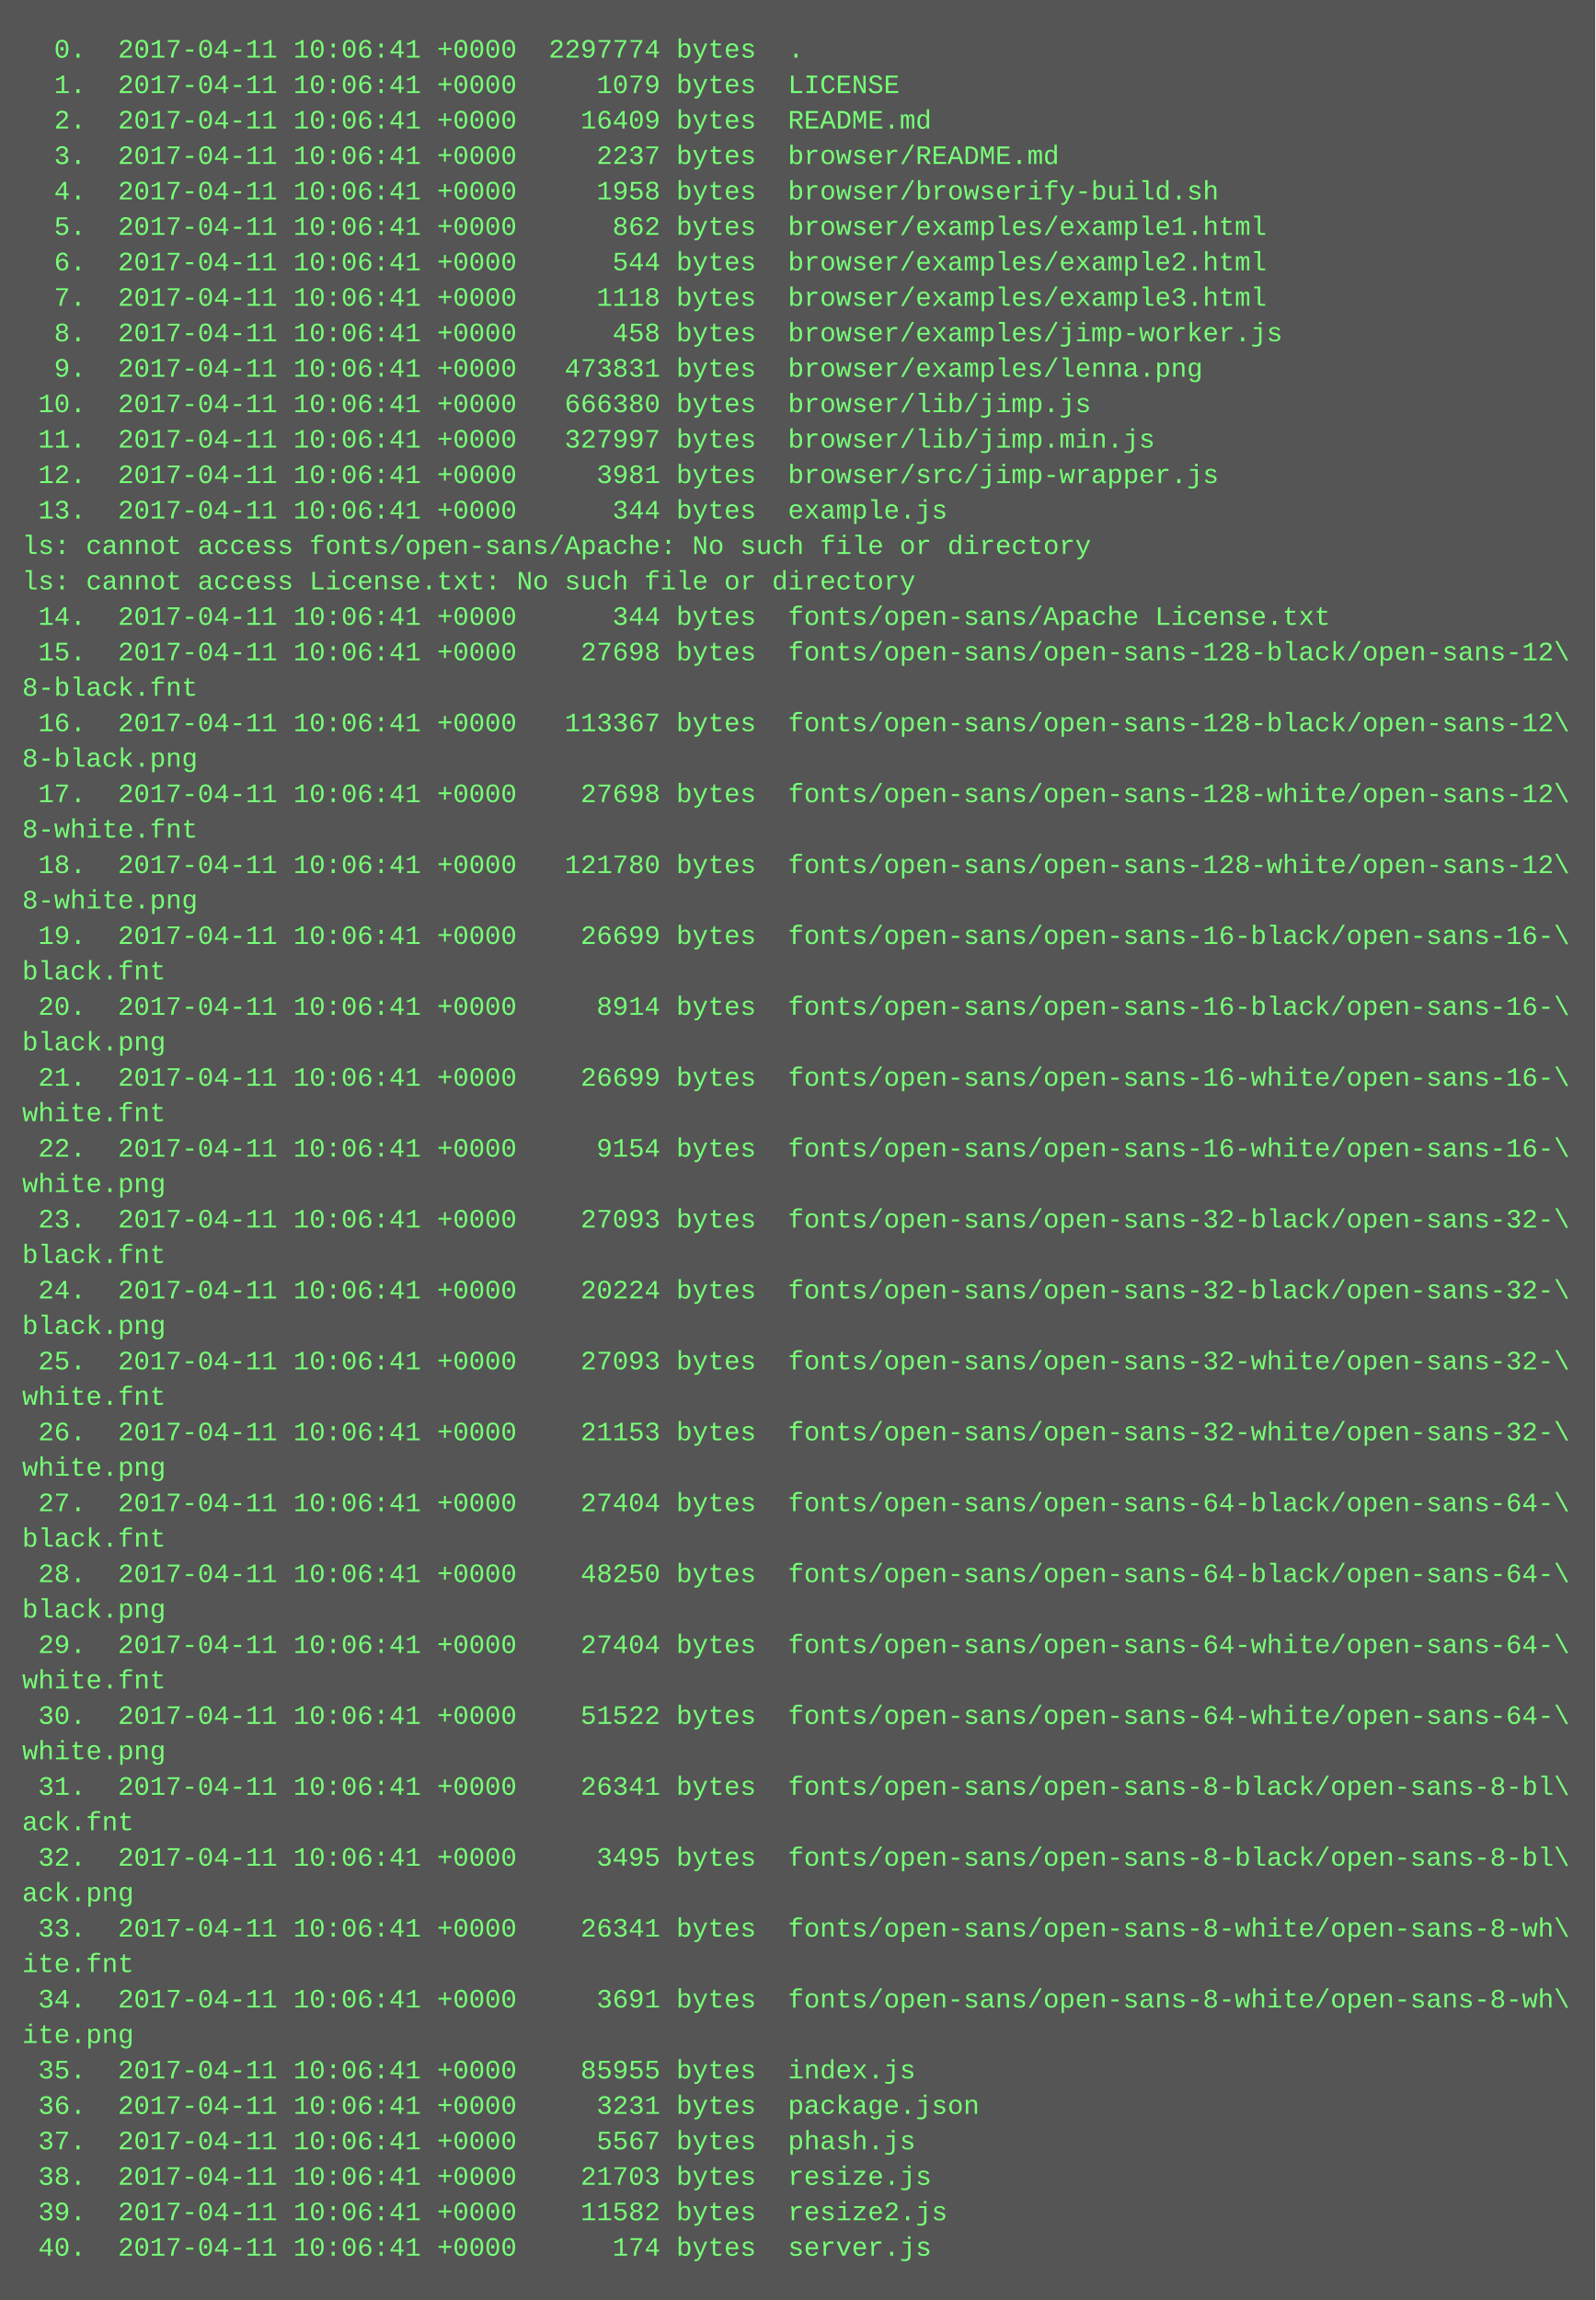
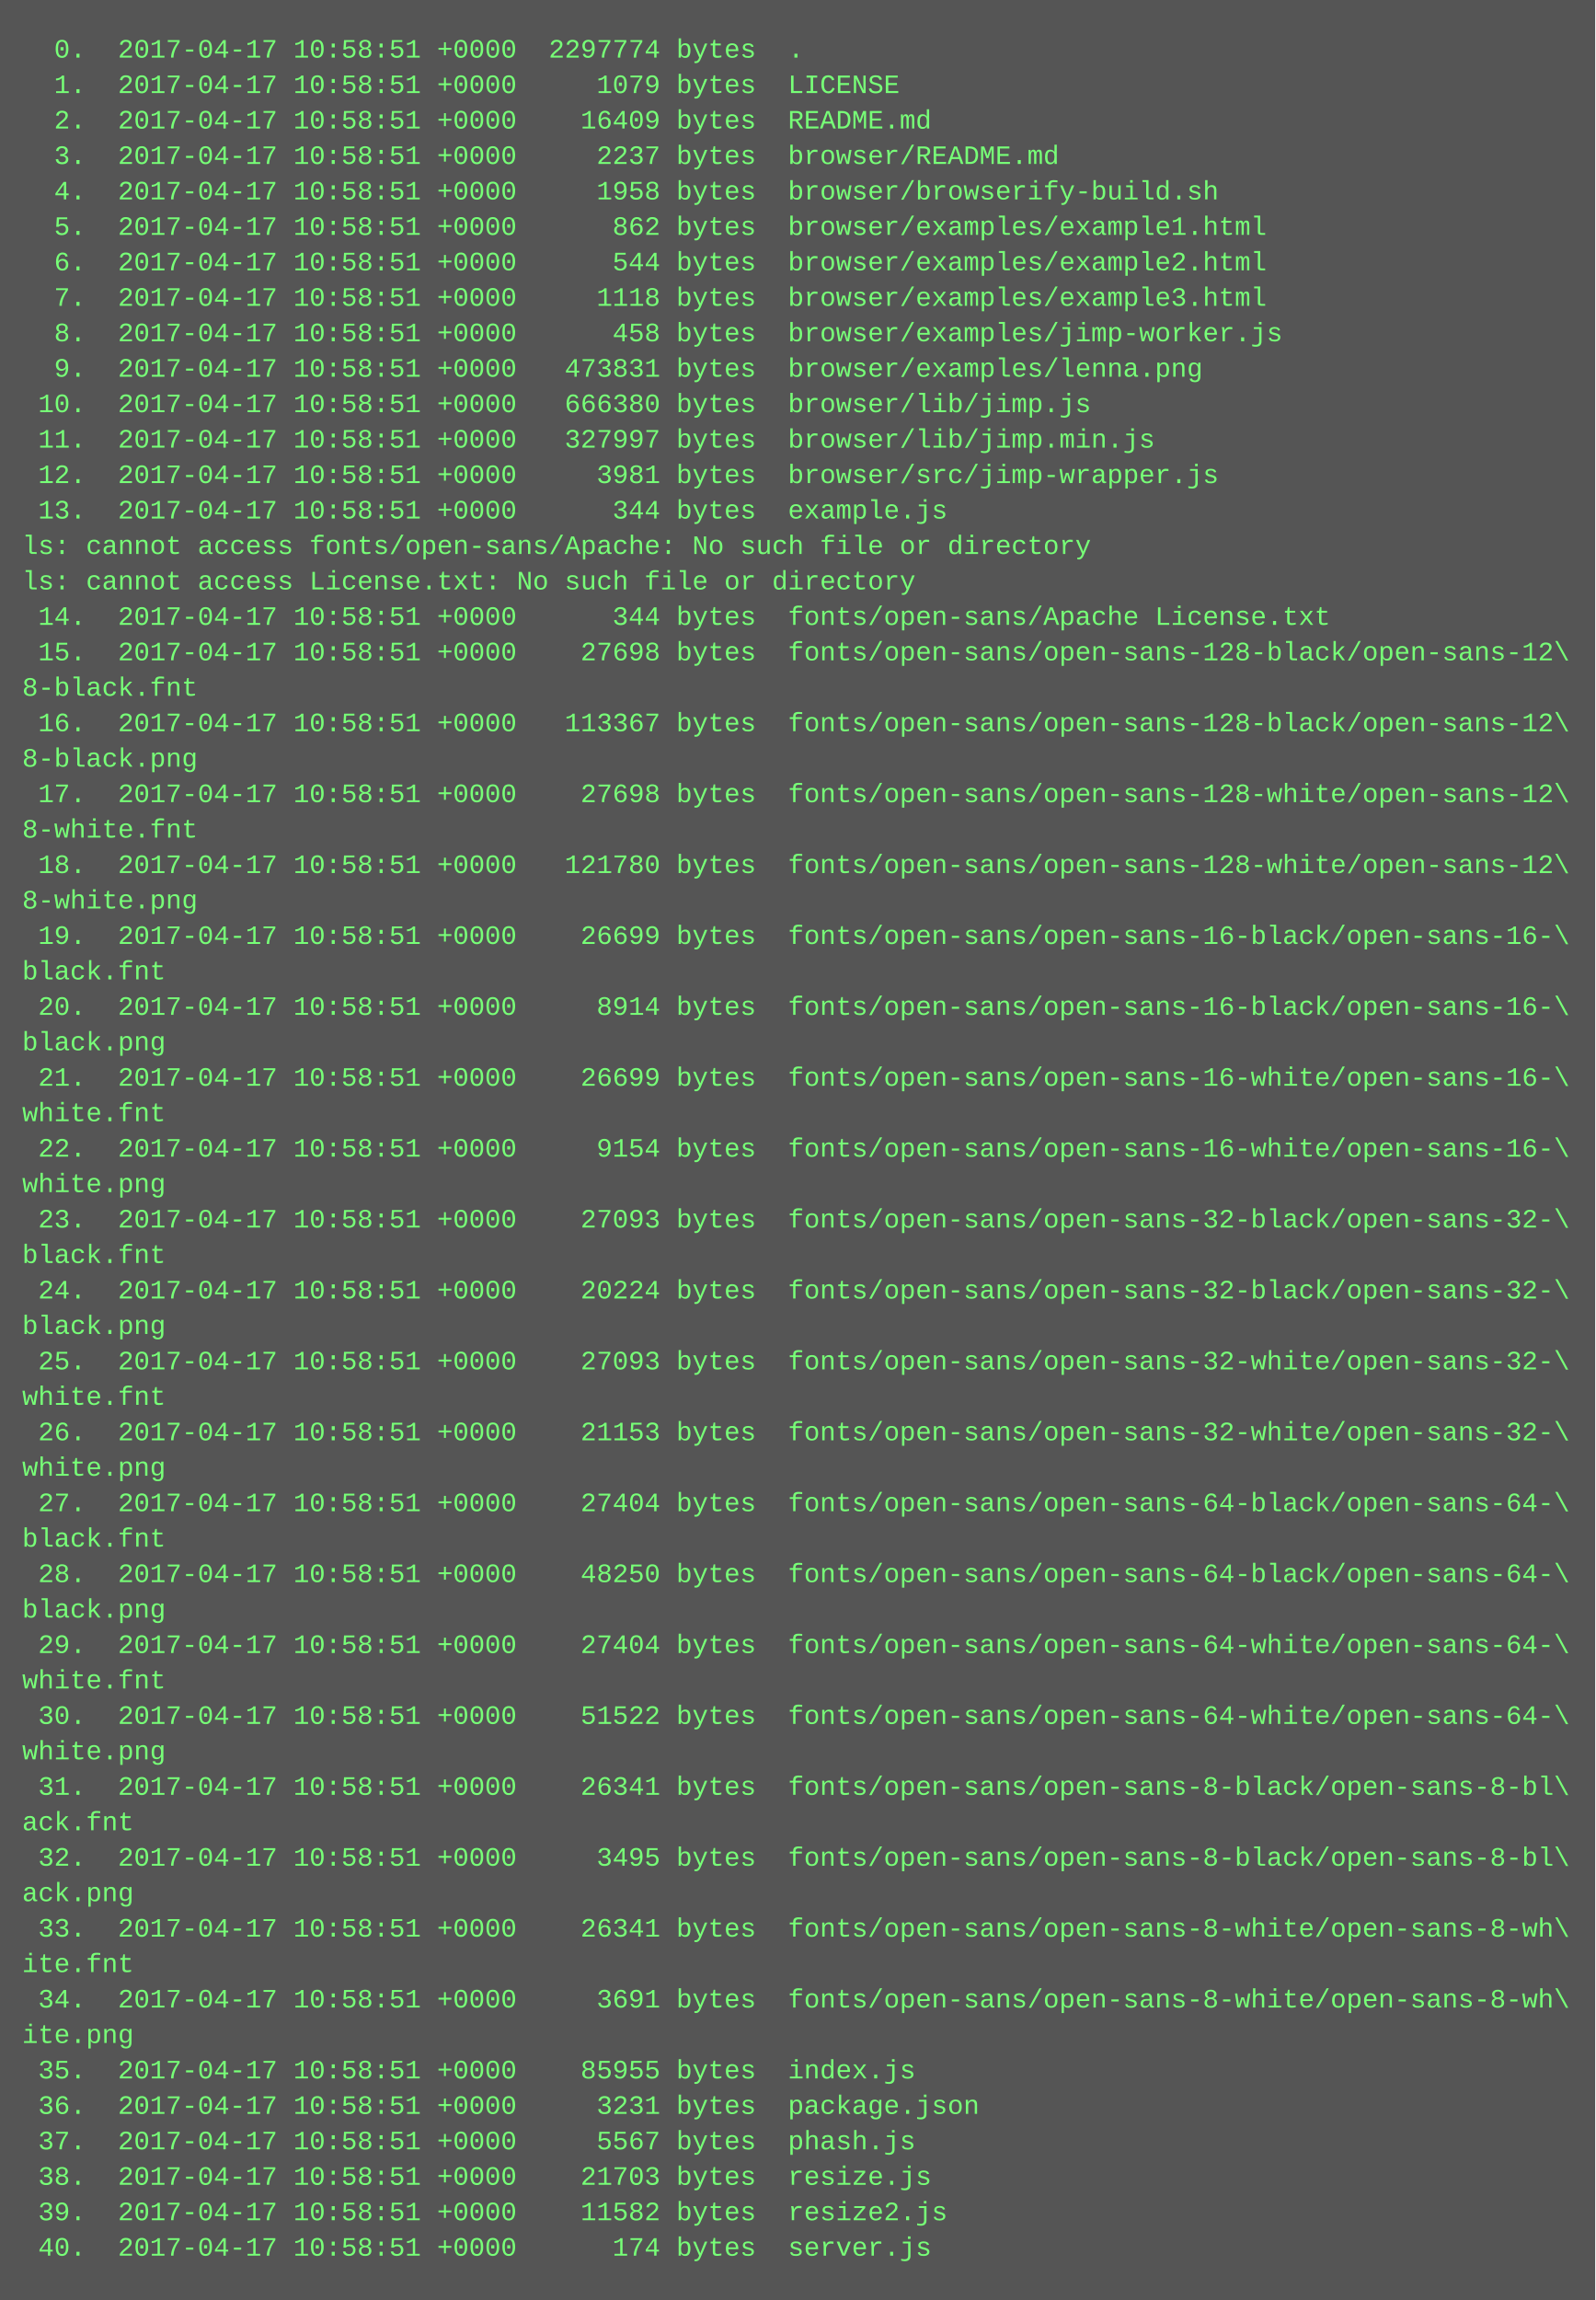
<svg xmlns="http://www.w3.org/2000/svg" height="1038" width="720">
  <rect height="1038" fill="#555" width="720" />
  <text fill="#7f7" font-family="Courier New" font-size="12" xml:space="preserve">
-     <tspan x="10" y="26">  0.  2017-04-11 10:06:41 +0000  2297774 bytes  .</tspan>
-     <tspan x="10" y="42">  1.  2017-04-11 10:06:41 +0000     1079 bytes  LICENSE</tspan>
-     <tspan x="10" y="58">  2.  2017-04-11 10:06:41 +0000    16409 bytes  README.md</tspan>
-     <tspan x="10" y="74">  3.  2017-04-11 10:06:41 +0000     2237 bytes  browser/README.md</tspan>
-     <tspan x="10" y="90">  4.  2017-04-11 10:06:41 +0000     1958 bytes  browser/browserify-build.sh</tspan>
-     <tspan x="10" y="106">  5.  2017-04-11 10:06:41 +0000      862 bytes  browser/examples/example1.html</tspan>
-     <tspan x="10" y="122">  6.  2017-04-11 10:06:41 +0000      544 bytes  browser/examples/example2.html</tspan>
-     <tspan x="10" y="138">  7.  2017-04-11 10:06:41 +0000     1118 bytes  browser/examples/example3.html</tspan>
-     <tspan x="10" y="154">  8.  2017-04-11 10:06:41 +0000      458 bytes  browser/examples/jimp-worker.js</tspan>
-     <tspan x="10" y="170">  9.  2017-04-11 10:06:41 +0000   473831 bytes  browser/examples/lenna.png</tspan>
-     <tspan x="10" y="186"> 10.  2017-04-11 10:06:41 +0000   666380 bytes  browser/lib/jimp.js</tspan>
-     <tspan x="10" y="202"> 11.  2017-04-11 10:06:41 +0000   327997 bytes  browser/lib/jimp.min.js</tspan>
-     <tspan x="10" y="218"> 12.  2017-04-11 10:06:41 +0000     3981 bytes  browser/src/jimp-wrapper.js</tspan>
-     <tspan x="10" y="234"> 13.  2017-04-11 10:06:41 +0000      344 bytes  example.js</tspan>
+     <tspan x="10" y="26">  0.  2017-04-17 10:58:51 +0000  2297774 bytes  .</tspan>
+     <tspan x="10" y="42">  1.  2017-04-17 10:58:51 +0000     1079 bytes  LICENSE</tspan>
+     <tspan x="10" y="58">  2.  2017-04-17 10:58:51 +0000    16409 bytes  README.md</tspan>
+     <tspan x="10" y="74">  3.  2017-04-17 10:58:51 +0000     2237 bytes  browser/README.md</tspan>
+     <tspan x="10" y="90">  4.  2017-04-17 10:58:51 +0000     1958 bytes  browser/browserify-build.sh</tspan>
+     <tspan x="10" y="106">  5.  2017-04-17 10:58:51 +0000      862 bytes  browser/examples/example1.html</tspan>
+     <tspan x="10" y="122">  6.  2017-04-17 10:58:51 +0000      544 bytes  browser/examples/example2.html</tspan>
+     <tspan x="10" y="138">  7.  2017-04-17 10:58:51 +0000     1118 bytes  browser/examples/example3.html</tspan>
+     <tspan x="10" y="154">  8.  2017-04-17 10:58:51 +0000      458 bytes  browser/examples/jimp-worker.js</tspan>
+     <tspan x="10" y="170">  9.  2017-04-17 10:58:51 +0000   473831 bytes  browser/examples/lenna.png</tspan>
+     <tspan x="10" y="186"> 10.  2017-04-17 10:58:51 +0000   666380 bytes  browser/lib/jimp.js</tspan>
+     <tspan x="10" y="202"> 11.  2017-04-17 10:58:51 +0000   327997 bytes  browser/lib/jimp.min.js</tspan>
+     <tspan x="10" y="218"> 12.  2017-04-17 10:58:51 +0000     3981 bytes  browser/src/jimp-wrapper.js</tspan>
+     <tspan x="10" y="234"> 13.  2017-04-17 10:58:51 +0000      344 bytes  example.js</tspan>
    <tspan x="10" y="250">ls: cannot access fonts/open-sans/Apache: No such file or directory</tspan>
    <tspan x="10" y="266">ls: cannot access License.txt: No such file or directory</tspan>
-     <tspan x="10" y="282"> 14.  2017-04-11 10:06:41 +0000      344 bytes  fonts/open-sans/Apache License.txt</tspan>
-     <tspan x="10" y="298"> 15.  2017-04-11 10:06:41 +0000    27698 bytes  fonts/open-sans/open-sans-128-black/open-sans-12\</tspan>
+     <tspan x="10" y="282"> 14.  2017-04-17 10:58:51 +0000      344 bytes  fonts/open-sans/Apache License.txt</tspan>
+     <tspan x="10" y="298"> 15.  2017-04-17 10:58:51 +0000    27698 bytes  fonts/open-sans/open-sans-128-black/open-sans-12\</tspan>
    <tspan x="10" y="314">8-black.fnt</tspan>
-     <tspan x="10" y="330"> 16.  2017-04-11 10:06:41 +0000   113367 bytes  fonts/open-sans/open-sans-128-black/open-sans-12\</tspan>
+     <tspan x="10" y="330"> 16.  2017-04-17 10:58:51 +0000   113367 bytes  fonts/open-sans/open-sans-128-black/open-sans-12\</tspan>
    <tspan x="10" y="346">8-black.png</tspan>
-     <tspan x="10" y="362"> 17.  2017-04-11 10:06:41 +0000    27698 bytes  fonts/open-sans/open-sans-128-white/open-sans-12\</tspan>
+     <tspan x="10" y="362"> 17.  2017-04-17 10:58:51 +0000    27698 bytes  fonts/open-sans/open-sans-128-white/open-sans-12\</tspan>
    <tspan x="10" y="378">8-white.fnt</tspan>
-     <tspan x="10" y="394"> 18.  2017-04-11 10:06:41 +0000   121780 bytes  fonts/open-sans/open-sans-128-white/open-sans-12\</tspan>
+     <tspan x="10" y="394"> 18.  2017-04-17 10:58:51 +0000   121780 bytes  fonts/open-sans/open-sans-128-white/open-sans-12\</tspan>
    <tspan x="10" y="410">8-white.png</tspan>
-     <tspan x="10" y="426"> 19.  2017-04-11 10:06:41 +0000    26699 bytes  fonts/open-sans/open-sans-16-black/open-sans-16-\</tspan>
+     <tspan x="10" y="426"> 19.  2017-04-17 10:58:51 +0000    26699 bytes  fonts/open-sans/open-sans-16-black/open-sans-16-\</tspan>
    <tspan x="10" y="442">black.fnt</tspan>
-     <tspan x="10" y="458"> 20.  2017-04-11 10:06:41 +0000     8914 bytes  fonts/open-sans/open-sans-16-black/open-sans-16-\</tspan>
+     <tspan x="10" y="458"> 20.  2017-04-17 10:58:51 +0000     8914 bytes  fonts/open-sans/open-sans-16-black/open-sans-16-\</tspan>
    <tspan x="10" y="474">black.png</tspan>
-     <tspan x="10" y="490"> 21.  2017-04-11 10:06:41 +0000    26699 bytes  fonts/open-sans/open-sans-16-white/open-sans-16-\</tspan>
+     <tspan x="10" y="490"> 21.  2017-04-17 10:58:51 +0000    26699 bytes  fonts/open-sans/open-sans-16-white/open-sans-16-\</tspan>
    <tspan x="10" y="506">white.fnt</tspan>
-     <tspan x="10" y="522"> 22.  2017-04-11 10:06:41 +0000     9154 bytes  fonts/open-sans/open-sans-16-white/open-sans-16-\</tspan>
+     <tspan x="10" y="522"> 22.  2017-04-17 10:58:51 +0000     9154 bytes  fonts/open-sans/open-sans-16-white/open-sans-16-\</tspan>
    <tspan x="10" y="538">white.png</tspan>
-     <tspan x="10" y="554"> 23.  2017-04-11 10:06:41 +0000    27093 bytes  fonts/open-sans/open-sans-32-black/open-sans-32-\</tspan>
+     <tspan x="10" y="554"> 23.  2017-04-17 10:58:51 +0000    27093 bytes  fonts/open-sans/open-sans-32-black/open-sans-32-\</tspan>
    <tspan x="10" y="570">black.fnt</tspan>
-     <tspan x="10" y="586"> 24.  2017-04-11 10:06:41 +0000    20224 bytes  fonts/open-sans/open-sans-32-black/open-sans-32-\</tspan>
+     <tspan x="10" y="586"> 24.  2017-04-17 10:58:51 +0000    20224 bytes  fonts/open-sans/open-sans-32-black/open-sans-32-\</tspan>
    <tspan x="10" y="602">black.png</tspan>
-     <tspan x="10" y="618"> 25.  2017-04-11 10:06:41 +0000    27093 bytes  fonts/open-sans/open-sans-32-white/open-sans-32-\</tspan>
+     <tspan x="10" y="618"> 25.  2017-04-17 10:58:51 +0000    27093 bytes  fonts/open-sans/open-sans-32-white/open-sans-32-\</tspan>
    <tspan x="10" y="634">white.fnt</tspan>
-     <tspan x="10" y="650"> 26.  2017-04-11 10:06:41 +0000    21153 bytes  fonts/open-sans/open-sans-32-white/open-sans-32-\</tspan>
+     <tspan x="10" y="650"> 26.  2017-04-17 10:58:51 +0000    21153 bytes  fonts/open-sans/open-sans-32-white/open-sans-32-\</tspan>
    <tspan x="10" y="666">white.png</tspan>
-     <tspan x="10" y="682"> 27.  2017-04-11 10:06:41 +0000    27404 bytes  fonts/open-sans/open-sans-64-black/open-sans-64-\</tspan>
+     <tspan x="10" y="682"> 27.  2017-04-17 10:58:51 +0000    27404 bytes  fonts/open-sans/open-sans-64-black/open-sans-64-\</tspan>
    <tspan x="10" y="698">black.fnt</tspan>
-     <tspan x="10" y="714"> 28.  2017-04-11 10:06:41 +0000    48250 bytes  fonts/open-sans/open-sans-64-black/open-sans-64-\</tspan>
+     <tspan x="10" y="714"> 28.  2017-04-17 10:58:51 +0000    48250 bytes  fonts/open-sans/open-sans-64-black/open-sans-64-\</tspan>
    <tspan x="10" y="730">black.png</tspan>
-     <tspan x="10" y="746"> 29.  2017-04-11 10:06:41 +0000    27404 bytes  fonts/open-sans/open-sans-64-white/open-sans-64-\</tspan>
+     <tspan x="10" y="746"> 29.  2017-04-17 10:58:51 +0000    27404 bytes  fonts/open-sans/open-sans-64-white/open-sans-64-\</tspan>
    <tspan x="10" y="762">white.fnt</tspan>
-     <tspan x="10" y="778"> 30.  2017-04-11 10:06:41 +0000    51522 bytes  fonts/open-sans/open-sans-64-white/open-sans-64-\</tspan>
+     <tspan x="10" y="778"> 30.  2017-04-17 10:58:51 +0000    51522 bytes  fonts/open-sans/open-sans-64-white/open-sans-64-\</tspan>
    <tspan x="10" y="794">white.png</tspan>
-     <tspan x="10" y="810"> 31.  2017-04-11 10:06:41 +0000    26341 bytes  fonts/open-sans/open-sans-8-black/open-sans-8-bl\</tspan>
+     <tspan x="10" y="810"> 31.  2017-04-17 10:58:51 +0000    26341 bytes  fonts/open-sans/open-sans-8-black/open-sans-8-bl\</tspan>
    <tspan x="10" y="826">ack.fnt</tspan>
-     <tspan x="10" y="842"> 32.  2017-04-11 10:06:41 +0000     3495 bytes  fonts/open-sans/open-sans-8-black/open-sans-8-bl\</tspan>
+     <tspan x="10" y="842"> 32.  2017-04-17 10:58:51 +0000     3495 bytes  fonts/open-sans/open-sans-8-black/open-sans-8-bl\</tspan>
    <tspan x="10" y="858">ack.png</tspan>
-     <tspan x="10" y="874"> 33.  2017-04-11 10:06:41 +0000    26341 bytes  fonts/open-sans/open-sans-8-white/open-sans-8-wh\</tspan>
+     <tspan x="10" y="874"> 33.  2017-04-17 10:58:51 +0000    26341 bytes  fonts/open-sans/open-sans-8-white/open-sans-8-wh\</tspan>
    <tspan x="10" y="890">ite.fnt</tspan>
-     <tspan x="10" y="906"> 34.  2017-04-11 10:06:41 +0000     3691 bytes  fonts/open-sans/open-sans-8-white/open-sans-8-wh\</tspan>
+     <tspan x="10" y="906"> 34.  2017-04-17 10:58:51 +0000     3691 bytes  fonts/open-sans/open-sans-8-white/open-sans-8-wh\</tspan>
    <tspan x="10" y="922">ite.png</tspan>
-     <tspan x="10" y="938"> 35.  2017-04-11 10:06:41 +0000    85955 bytes  index.js</tspan>
-     <tspan x="10" y="954"> 36.  2017-04-11 10:06:41 +0000     3231 bytes  package.json</tspan>
-     <tspan x="10" y="970"> 37.  2017-04-11 10:06:41 +0000     5567 bytes  phash.js</tspan>
-     <tspan x="10" y="986"> 38.  2017-04-11 10:06:41 +0000    21703 bytes  resize.js</tspan>
-     <tspan x="10" y="1002"> 39.  2017-04-11 10:06:41 +0000    11582 bytes  resize2.js</tspan>
-     <tspan x="10" y="1018"> 40.  2017-04-11 10:06:41 +0000      174 bytes  server.js</tspan>
+     <tspan x="10" y="938"> 35.  2017-04-17 10:58:51 +0000    85955 bytes  index.js</tspan>
+     <tspan x="10" y="954"> 36.  2017-04-17 10:58:51 +0000     3231 bytes  package.json</tspan>
+     <tspan x="10" y="970"> 37.  2017-04-17 10:58:51 +0000     5567 bytes  phash.js</tspan>
+     <tspan x="10" y="986"> 38.  2017-04-17 10:58:51 +0000    21703 bytes  resize.js</tspan>
+     <tspan x="10" y="1002"> 39.  2017-04-17 10:58:51 +0000    11582 bytes  resize2.js</tspan>
+     <tspan x="10" y="1018"> 40.  2017-04-17 10:58:51 +0000      174 bytes  server.js</tspan>
  </text>
</svg>
